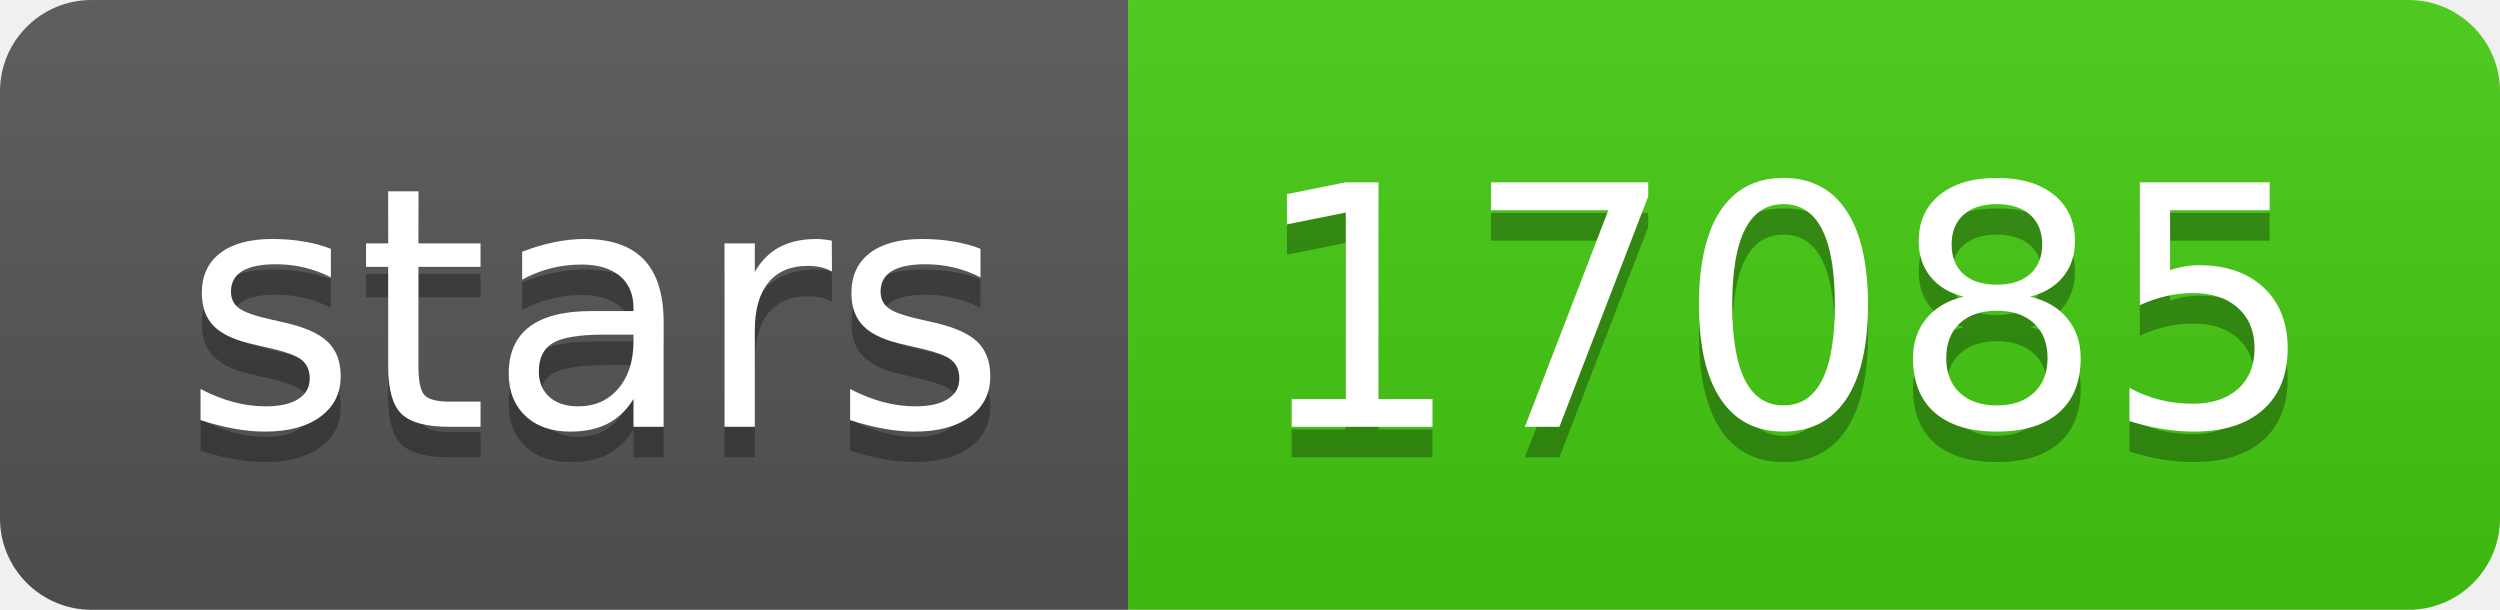
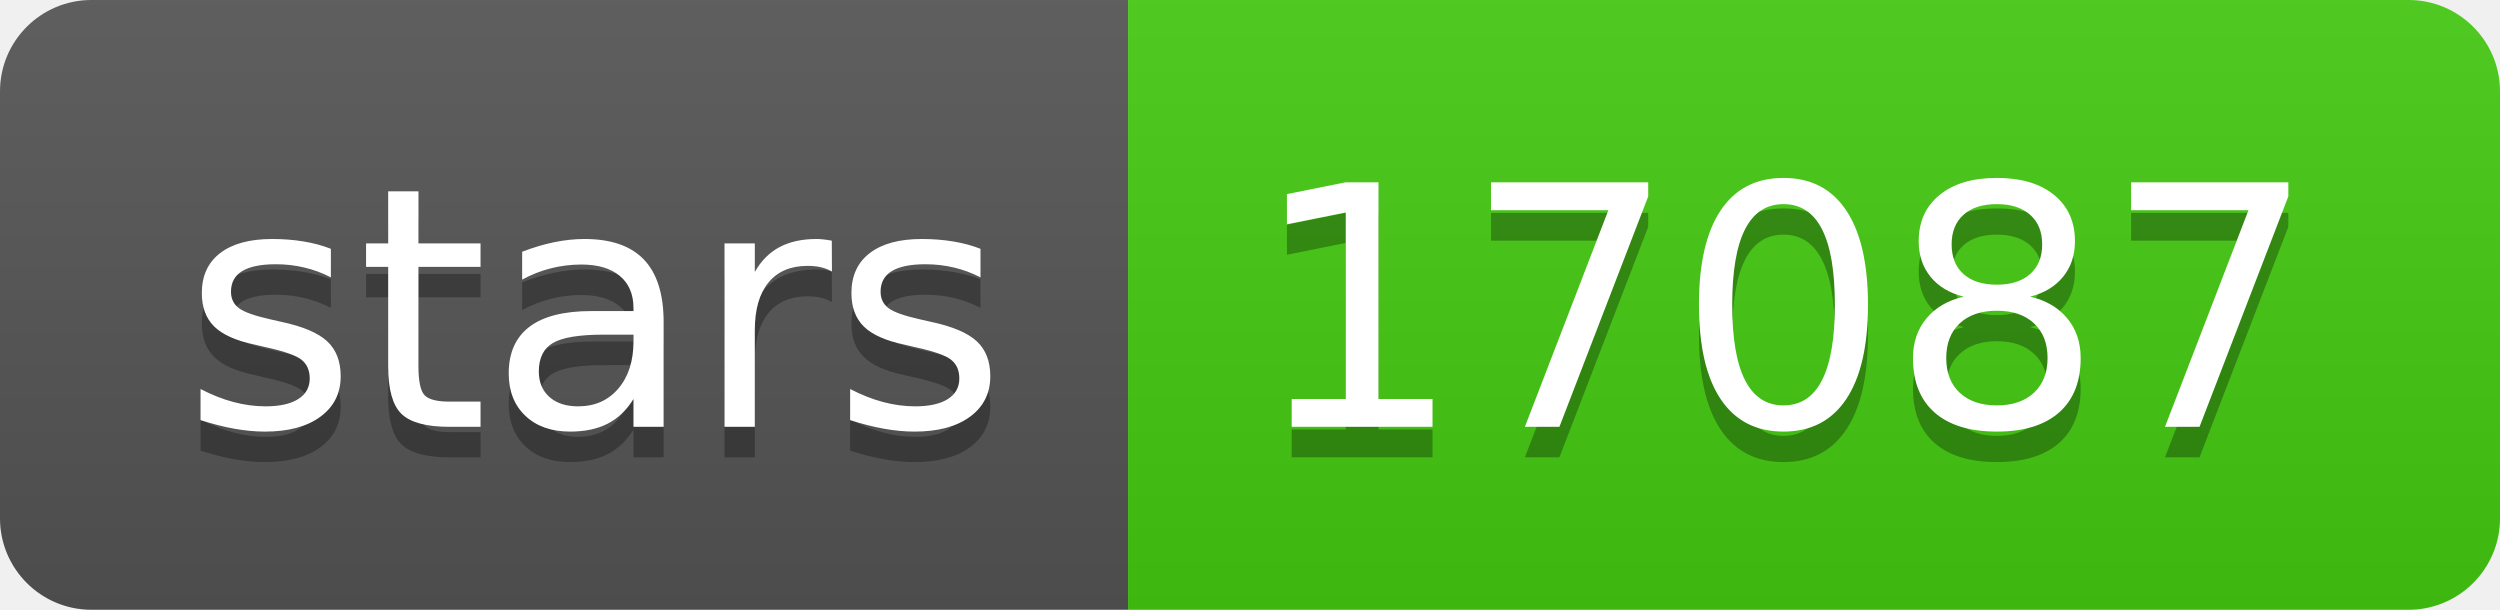
- <svg xmlns="http://www.w3.org/2000/svg" width="82" height="20" role="img" aria-label="stars: 17085">
+ <svg xmlns="http://www.w3.org/2000/svg" width="82" height="20" role="img" aria-label="stars: 17087">
  <linearGradient id="s" x2="0" y2="100%">
    <stop offset="0" stop-color="#bbb" stop-opacity=".1" />
    <stop offset="1" stop-opacity=".1" />
  </linearGradient>
  <clipPath id="r">
    <rect width="82" height="20" rx="3" fill="#fff" />
  </clipPath>
  <g clip-path="url(#r)">
    <rect width="37" height="20" fill="#555" />
    <rect x="37" width="45" height="20" fill="#4c1" />
    <rect width="82" height="20" fill="url(#s)" />
  </g>
  <g fill="#fff" text-anchor="middle" font-family="Verdana,Geneva,DejaVu Sans,sans-serif" text-rendering="geometricPrecision" font-size="110">
    <text aria-hidden="true" x="195" y="150" fill="#010101" fill-opacity=".3" transform="scale(.1)" textLength="270">stars</text>
    <text x="195" y="140" transform="scale(.1)" fill="#fff" textLength="270">stars</text>
-     <text aria-hidden="true" x="585" y="150" fill="#010101" fill-opacity=".3" transform="scale(.1)" textLength="350">17085</text>
-     <text x="585" y="140" transform="scale(.1)" fill="#fff" textLength="350">17085</text>
+     <text aria-hidden="true" x="585" y="150" fill="#010101" fill-opacity=".3" transform="scale(.1)" textLength="350">17087</text>
+     <text x="585" y="140" transform="scale(.1)" fill="#fff" textLength="350">17087</text>
  </g>
</svg>
